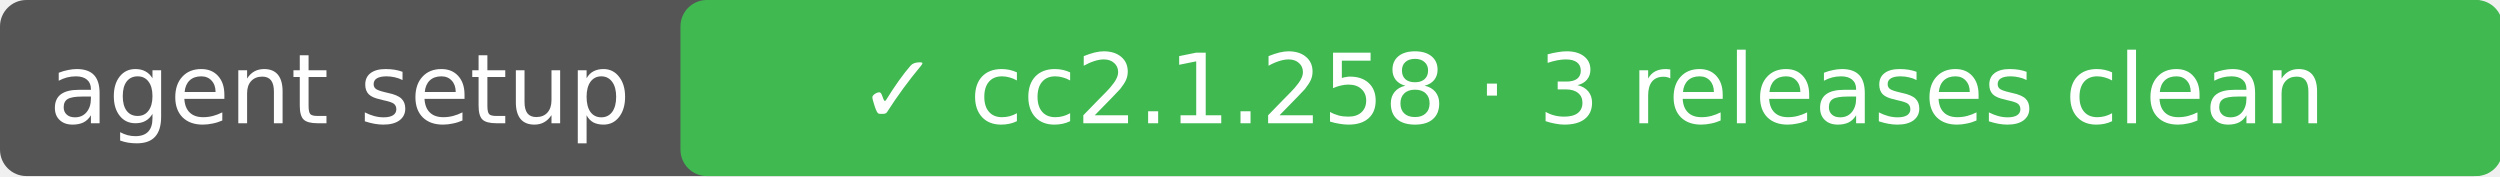
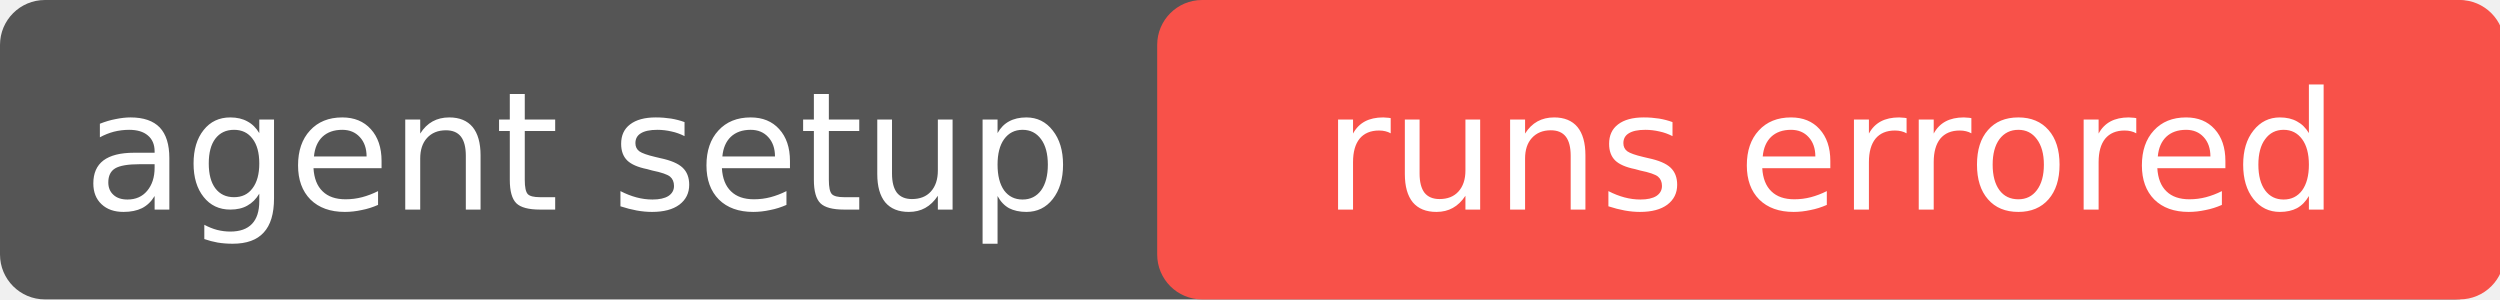
- <svg xmlns="http://www.w3.org/2000/svg" width="284" height="20" role="img" aria-label="agent setup: ✓ cc2.1.258 · 3 releases clean">
-   <rect rx="3" width="284" height="20" fill="#555" />
-   <rect rx="3" x="77.3" width="207.0" height="20" fill="#3fb950" />
+ <svg xmlns="http://www.w3.org/2000/svg" width="167" height="20" role="img" aria-label="agent setup: runs errored">
+   <rect rx="3" width="167" height="20" fill="#555" />
+   <rect rx="3" x="77.3" width="90.0" height="20" fill="#f85149" />
  <g fill="#fff" text-anchor="middle" font-family="DejaVu Sans,Verdana,sans-serif" font-size="11">
    <text x="38.6" y="14">agent setup</text>
-     <text x="180.8" y="14">✓ cc2.1.258 · 3 releases clean</text>
+     <text x="122.3" y="14">runs errored</text>
  </g>
</svg>
